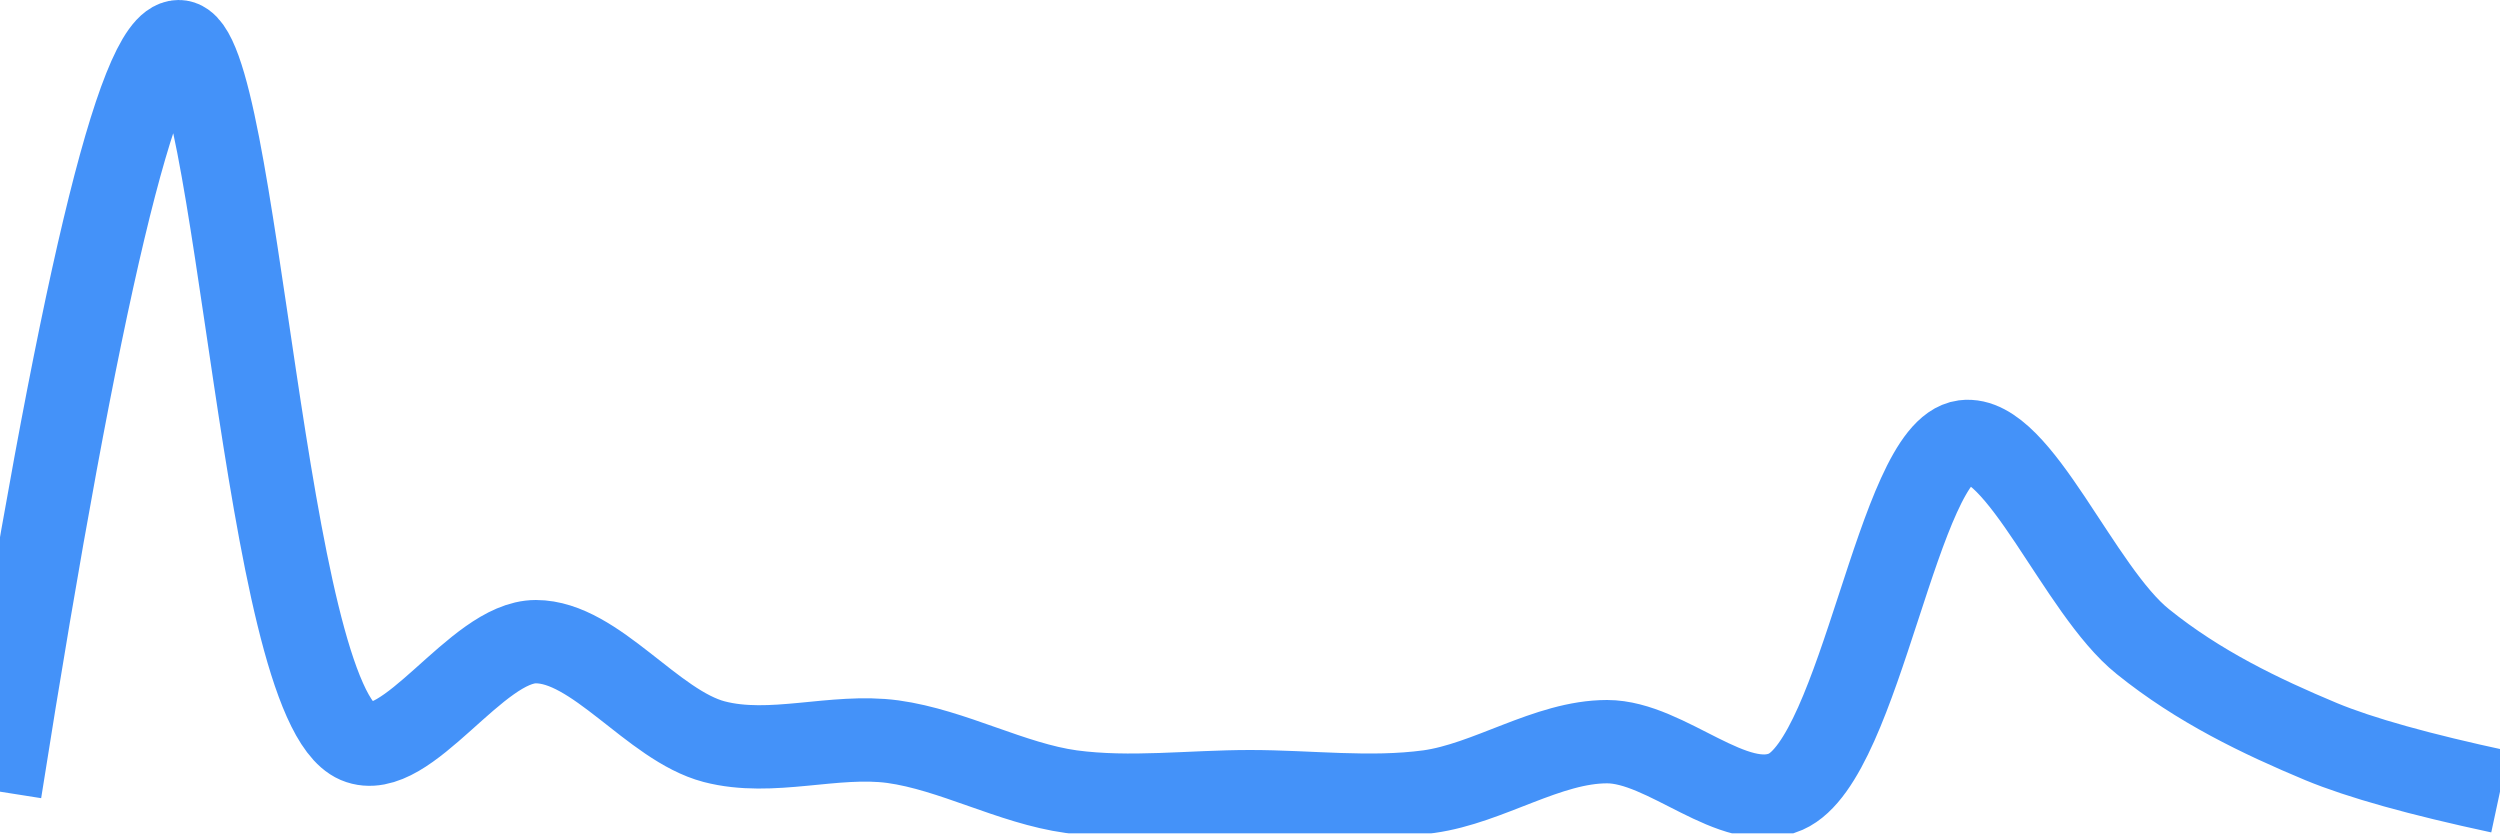
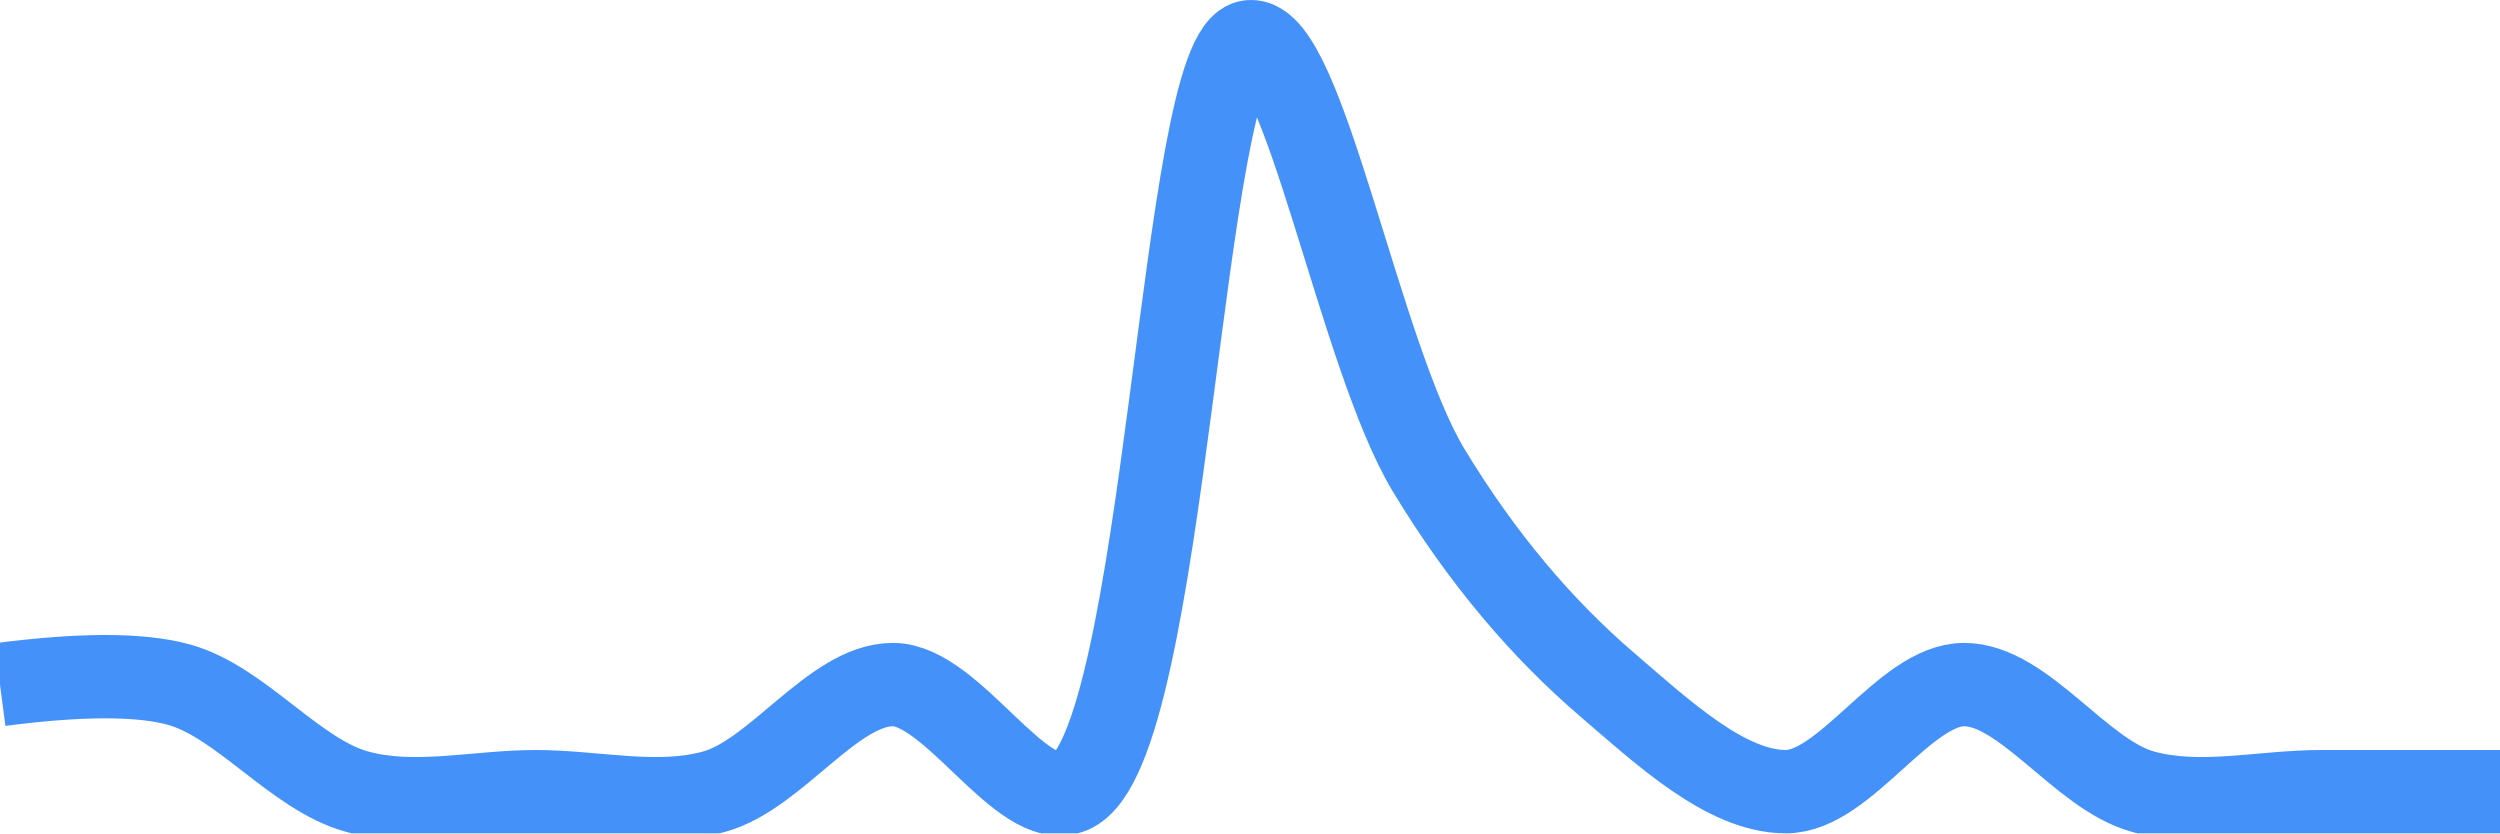
<svg xmlns="http://www.w3.org/2000/svg" class="main-svg" width="60" height="20" style="" viewBox="0 0 60 20">
  <rect x="0" y="0" width="60" height="20" style="fill: rgb(0, 0, 0); fill-opacity: 0;" />
-   <defs id="defs-b26968">
+   <defs id="defs-a0116e">
    <g class="clips">
-       <clipPath id="clipb26968xyplot" class="plotclip">
+       <clipPath id="clipa0116exyplot" class="plotclip">
        <rect width="60" height="20" />
      </clipPath>
-       <clipPath class="axesclip" id="clipb26968x">
+       <clipPath class="axesclip" id="clipa0116ex">
        <rect x="0" y="0" width="60" height="20" />
      </clipPath>
-       <clipPath class="axesclip" id="clipb26968y">
+       <clipPath class="axesclip" id="clipa0116ey">
        <rect x="0" y="0" width="60" height="20" />
      </clipPath>
-       <clipPath class="axesclip" id="clipb26968xy">
+       <clipPath class="axesclip" id="clipa0116exy">
        <rect x="0" y="0" width="60" height="20" />
      </clipPath>
    </g>
    <g class="gradients" />
    <g class="patterns" />
  </defs>
  <g class="bglayer">
    <rect class="bg" x="0" y="0" width="60" height="20" style="fill: rgb(0, 0, 0); fill-opacity: 0; stroke-width: 0;" />
  </g>
  <g class="layer-below">
    <g class="imagelayer" />
    <g class="shapelayer" />
  </g>
  <g class="cartesianlayer">
    <g class="subplot xy">
      <g class="layer-subplot">
        <g class="shapelayer" />
        <g class="imagelayer" />
      </g>
      <g class="minor-gridlayer">
        <g class="x" />
        <g class="y" />
      </g>
      <g class="gridlayer">
        <g class="x" />
        <g class="y" />
      </g>
      <g class="zerolinelayer" />
      <g class="layer-between">
        <g class="shapelayer" />
        <g class="imagelayer" />
      </g>
      <path class="xlines-below" />
      <path class="ylines-below" />
      <g class="overlines-below" />
      <g class="xaxislayer-below" />
      <g class="yaxislayer-below" />
      <g class="overaxes-below" />
      <g class="overplot">
-         <g class="xy" transform="" clip-path="url(#clipb26968xyplot)">
+         <g class="xy" transform="" clip-path="url(#clipa0116exyplot)">
          <g class="scatterlayer mlayer">
-             <g class="trace scatter trace42910a" style="stroke-miterlimit: 2; opacity: 1;">
+             <g class="trace scatter trace52f139" style="stroke-miterlimit: 2; opacity: 1;">
              <g class="fills" />
              <g class="errorbars" />
              <g class="lines">
-                 <path class="js-line" d="M0,19Q2.84,1.01 4.29,1C5.7,0.99 6.32,16.83 8.57,17.8C9.77,18.31 11.43,15.4 12.86,15.4C14.29,15.4 15.66,17.41 17.14,17.8C18.52,18.16 20.01,17.61 21.43,17.8C22.87,18 24.27,18.8 25.71,19C27.13,19.19 28.57,19 30,19C31.43,19 32.87,19.19 34.29,19C35.73,18.8 37.14,17.8 38.57,17.8C40,17.8 41.61,19.55 42.86,19C44.67,18.2 45.55,10.81 47.14,10.6C48.46,10.43 49.89,14.17 51.43,15.4C52.77,16.48 54.25,17.19 55.71,17.8Q57.11,18.38 60,19" style="vector-effect: none; fill: none; stroke: rgb(68, 146, 249); stroke-opacity: 1; stroke-width: 2px; opacity: 1;" />
+                 <path class="js-line" d="M0,16.43Q2.91,16.05 4.29,16.43C5.78,16.84 7.08,18.59 8.57,19C9.95,19.38 11.43,19 12.86,19C14.29,19 15.76,19.38 17.14,19C18.63,18.59 20,16.43 21.43,16.43C22.86,16.43 24.52,19.5 25.71,19C28.01,18.03 28.34,1.13 30,1C31.29,0.9 32.63,8.55 34.29,11.29C35.58,13.42 37.02,15.1 38.57,16.43C39.91,17.58 41.43,19 42.86,19C44.29,19 45.71,16.43 47.14,16.43C48.57,16.43 49.94,18.59 51.43,19C52.81,19.38 54.28,19 55.71,19Q57.14,19 60,19" style="vector-effect: none; fill: none; stroke: rgb(68, 146, 249); stroke-opacity: 1; stroke-width: 2px; opacity: 1;" />
              </g>
              <g class="points" />
              <g class="text" />
            </g>
          </g>
        </g>
      </g>
      <path class="xlines-above crisp" d="M0,0" style="fill: none;" />
      <path class="ylines-above crisp" d="M0,0" style="fill: none;" />
      <g class="overlines-above" />
      <g class="xaxislayer-above" />
      <g class="yaxislayer-above" />
      <g class="overaxes-above" />
    </g>
  </g>
  <g class="polarlayer" />
  <g class="smithlayer" />
  <g class="ternarylayer" />
  <g class="geolayer" />
  <g class="funnelarealayer" />
  <g class="pielayer" />
  <g class="iciclelayer" />
  <g class="treemaplayer" />
  <g class="sunburstlayer" />
  <g class="glimages" />
-   <defs id="topdefs-b26968">
+   <defs id="topdefs-a0116e">
    <g class="clips" />
  </defs>
  <g class="layer-above">
    <g class="imagelayer" />
    <g class="shapelayer" />
  </g>
  <g class="infolayer">
    <g class="g-gtitle" />
  </g>
</svg>
